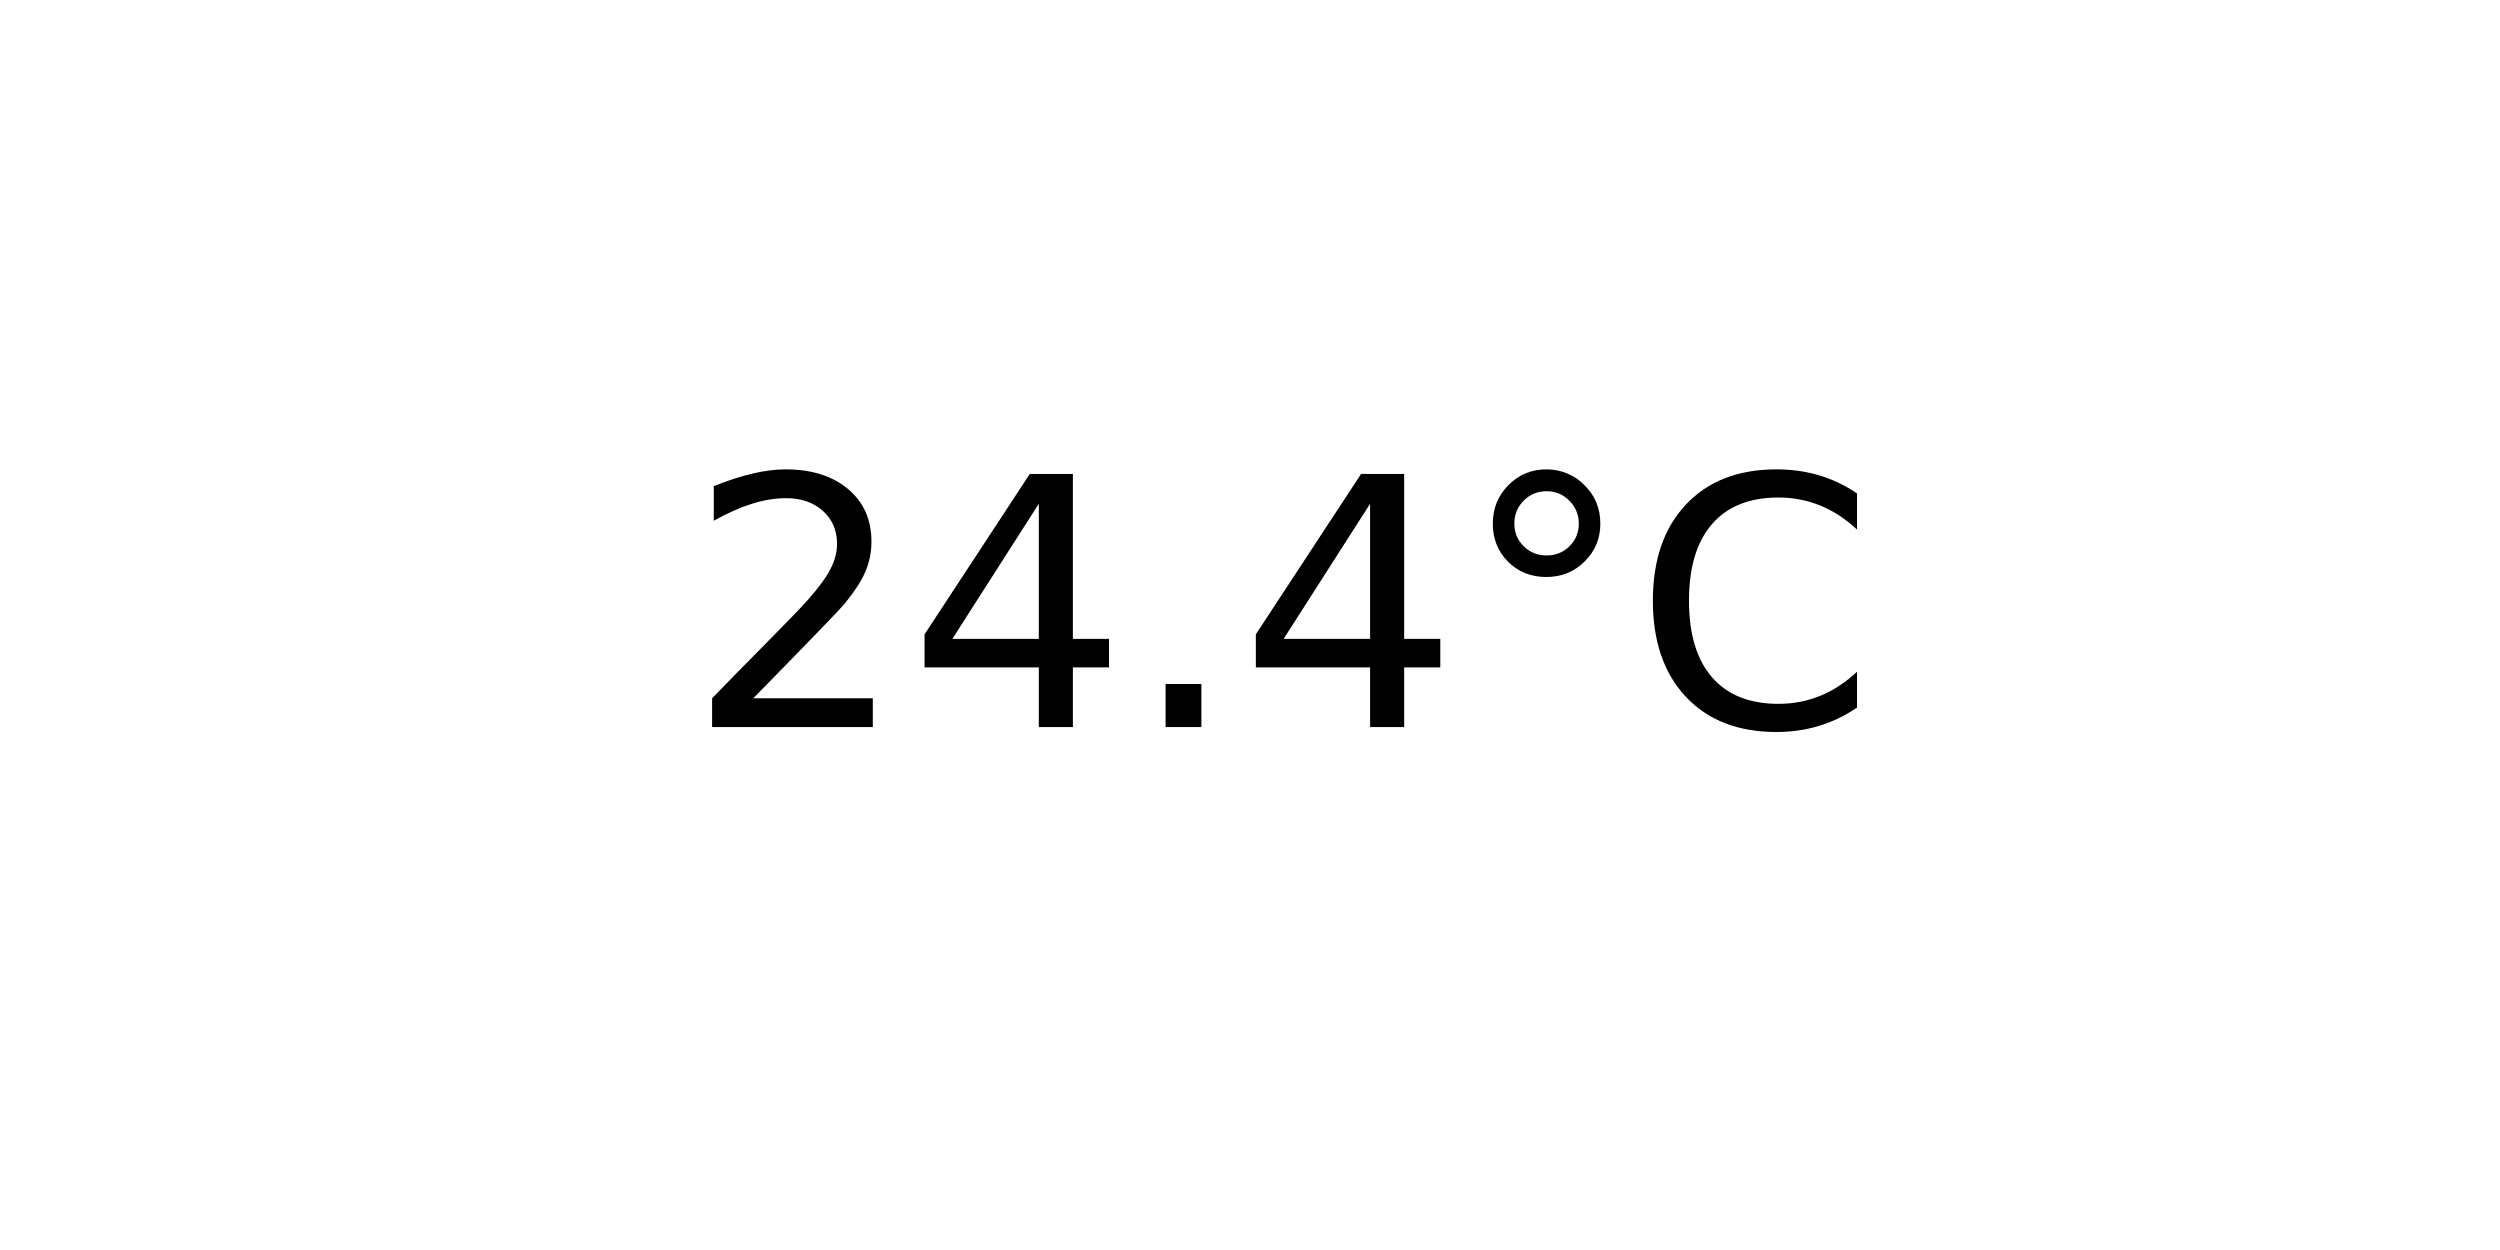
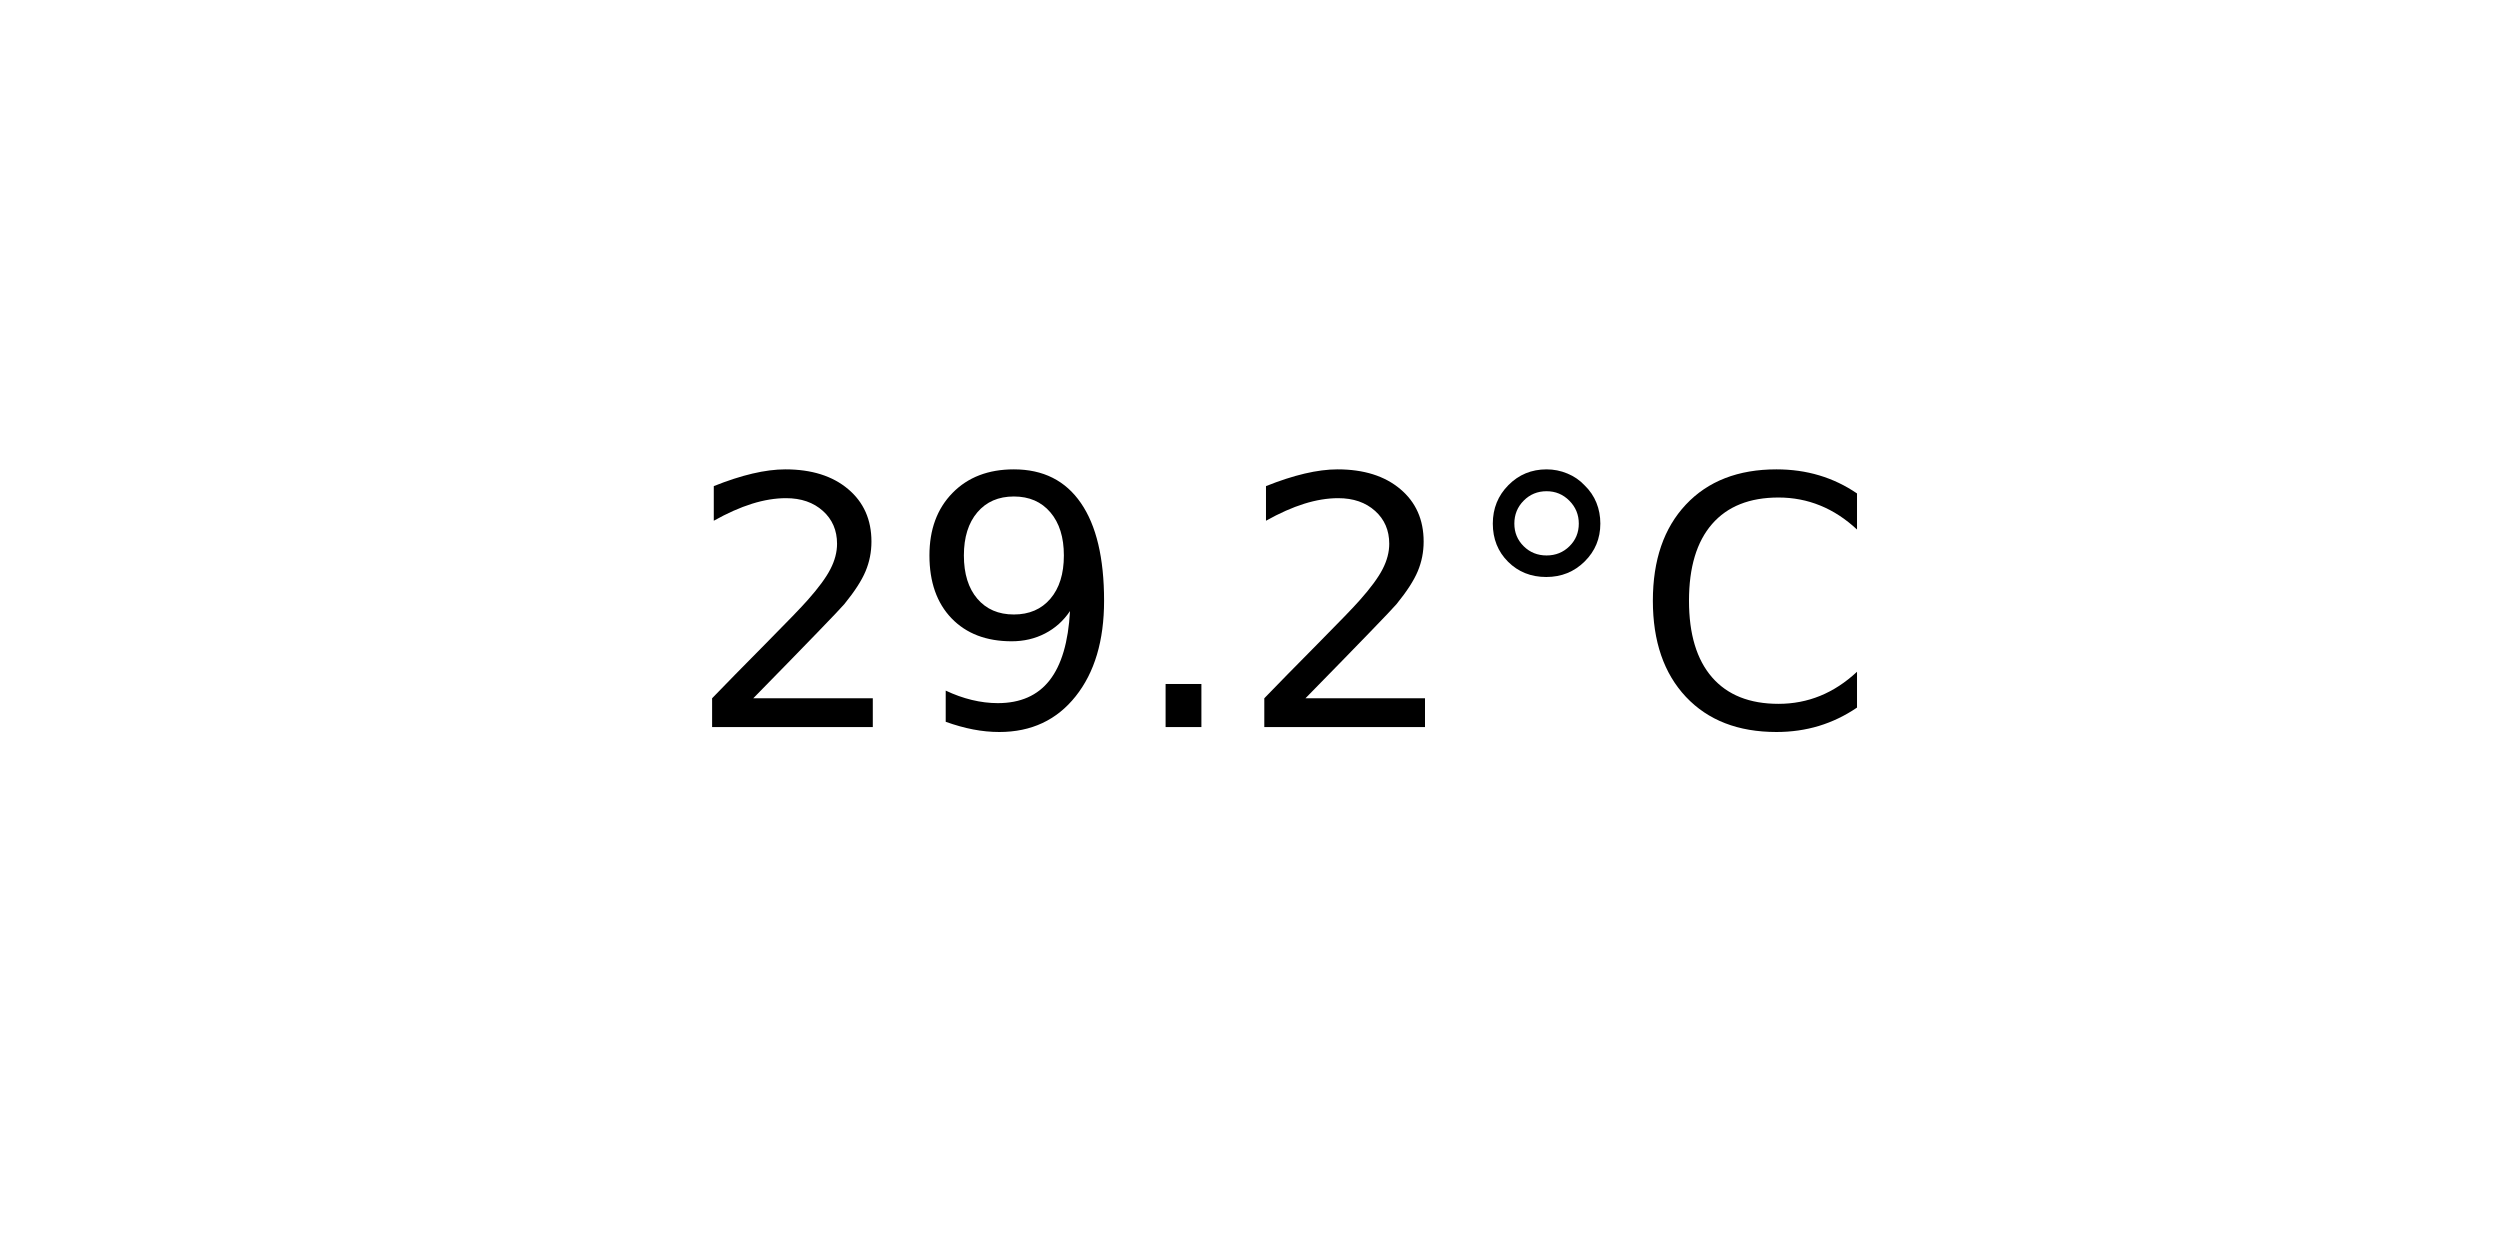
<svg xmlns="http://www.w3.org/2000/svg" xmlns:xlink="http://www.w3.org/1999/xlink" width="72pt" height="36pt" viewBox="0 0 72 36" version="1.1">
  <defs>
    <style type="text/css">*{stroke-linejoin: round; stroke-linecap: butt}</style>
  </defs>
  <g id="figure_1">
    <g id="axes_1">
      <g id="text_1">
        <g transform="translate(19.77578 20.93937) scale(0.1 -0.1)">
          <defs>
            <path id="DejaVuSans-32" d="M 1228 531  L 3431 531  L 3431 0  L 469 0  L 469 531  Q 828 903 1448 1529  Q 2069 2156 2228 2338  Q 2531 2678 2651 2914  Q 2772 3150 2772 3378  Q 2772 3750 2511 3984  Q 2250 4219 1831 4219  Q 1534 4219 1204 4116  Q 875 4013 500 3803  L 500 4441  Q 881 4594 1212 4672  Q 1544 4750 1819 4750  Q 2544 4750 2975 4387  Q 3406 4025 3406 3419  Q 3406 3131 3298 2873  Q 3191 2616 2906 2266  Q 2828 2175 2409 1742  Q 1991 1309 1228 531  z " transform="scale(0.015625)" />
-             <path id="DejaVuSans-34" d="M 2419 4116  L 825 1625  L 2419 1625  L 2419 4116  z M 2253 4666  L 3047 4666  L 3047 1625  L 3713 1625  L 3713 1100  L 3047 1100  L 3047 0  L 2419 0  L 2419 1100  L 313 1100  L 313 1709  L 2253 4666  z " transform="scale(0.015625)" />
+             <path id="DejaVuSans-39" d="M 703 97  L 703 672  Q 941 559 1184 500  Q 1428 441 1663 441  Q 2288 441 2617 861  Q 2947 1281 2994 2138  Q 2813 1869 2534 1725  Q 2256 1581 1919 1581  Q 1219 1581 811 2004  Q 403 2428 403 3163  Q 403 3881 828 4315  Q 1253 4750 1959 4750  Q 2769 4750 3195 4129  Q 3622 3509 3622 2328  Q 3622 1225 3098 567  Q 2575 -91 1691 -91  Q 1453 -91 1209 -44  Q 966 3 703 97  z M 1959 2075  Q 2384 2075 2632 2365  Q 2881 2656 2881 3163  Q 2881 3666 2632 3958  Q 2384 4250 1959 4250  Q 1534 4250 1286 3958  Q 1038 3666 1038 3163  Q 1038 2656 1286 2365  Q 1534 2075 1959 2075  z " transform="scale(0.015625)" />
            <path id="DejaVuSans-2e" d="M 684 794  L 1344 794  L 1344 0  L 684 0  L 684 794  z " transform="scale(0.015625)" />
            <path id="DejaVuSans-b0" d="M 1600 4347  Q 1350 4347 1178 4173  Q 1006 4000 1006 3750  Q 1006 3503 1178 3333  Q 1350 3163 1600 3163  Q 1850 3163 2022 3333  Q 2194 3503 2194 3750  Q 2194 3997 2020 4172  Q 1847 4347 1600 4347  z M 1600 4750  Q 1800 4750 1984 4673  Q 2169 4597 2303 4453  Q 2447 4313 2519 4134  Q 2591 3956 2591 3750  Q 2591 3338 2302 3052  Q 2013 2766 1594 2766  Q 1172 2766 890 3047  Q 609 3328 609 3750  Q 609 4169 896 4459  Q 1184 4750 1600 4750  z " transform="scale(0.015625)" />
            <path id="DejaVuSans-43" d="M 4122 4306  L 4122 3641  Q 3803 3938 3442 4084  Q 3081 4231 2675 4231  Q 1875 4231 1450 3742  Q 1025 3253 1025 2328  Q 1025 1406 1450 917  Q 1875 428 2675 428  Q 3081 428 3442 575  Q 3803 722 4122 1019  L 4122 359  Q 3791 134 3420 21  Q 3050 -91 2638 -91  Q 1578 -91 968 557  Q 359 1206 359 2328  Q 359 3453 968 4101  Q 1578 4750 2638 4750  Q 3056 4750 3426 4639  Q 3797 4528 4122 4306  z " transform="scale(0.015625)" />
          </defs>
          <use xlink:href="#DejaVuSans-32" />
-           <use xlink:href="#DejaVuSans-34" x="63.623" />
+           <use xlink:href="#DejaVuSans-39" x="63.623" />
          <use xlink:href="#DejaVuSans-2e" x="127.246" />
-           <use xlink:href="#DejaVuSans-34" x="159.033" />
+           <use xlink:href="#DejaVuSans-32" x="159.033" />
          <use xlink:href="#DejaVuSans-b0" x="222.656" />
          <use xlink:href="#DejaVuSans-43" x="272.656" />
        </g>
      </g>
    </g>
  </g>
</svg>
